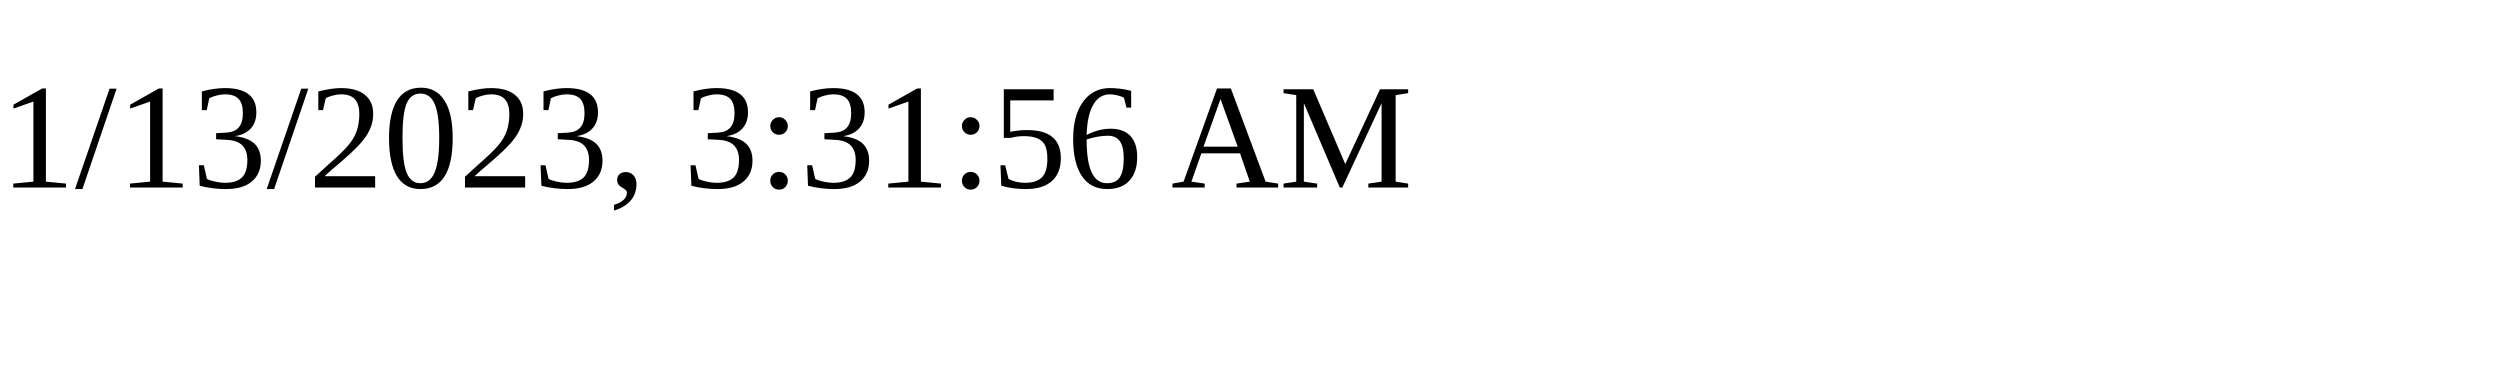
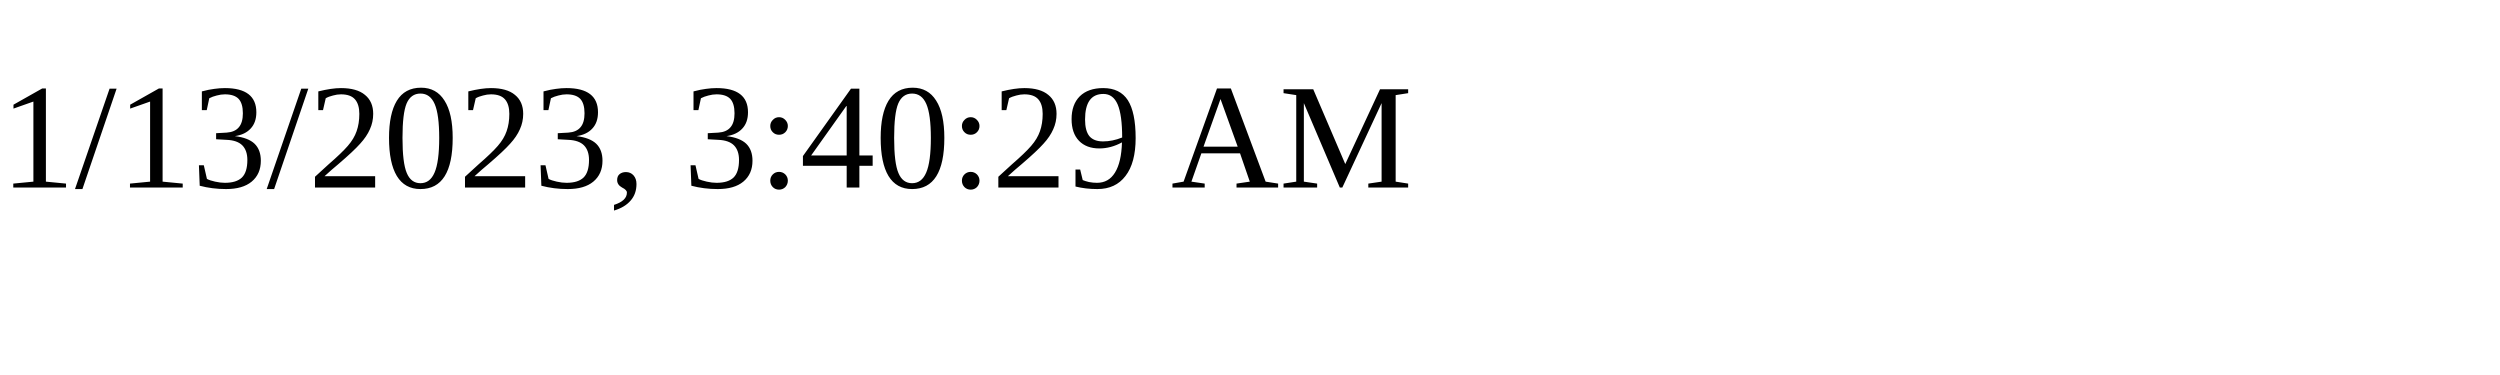
<svg xmlns="http://www.w3.org/2000/svg" height="30" width="200">
-   <text x="0" y="15">1/13/2023, 3:31:56 AM</text>
+   <text x="0" y="15">1/13/2023, 3:40:29 AM</text>
</svg>
